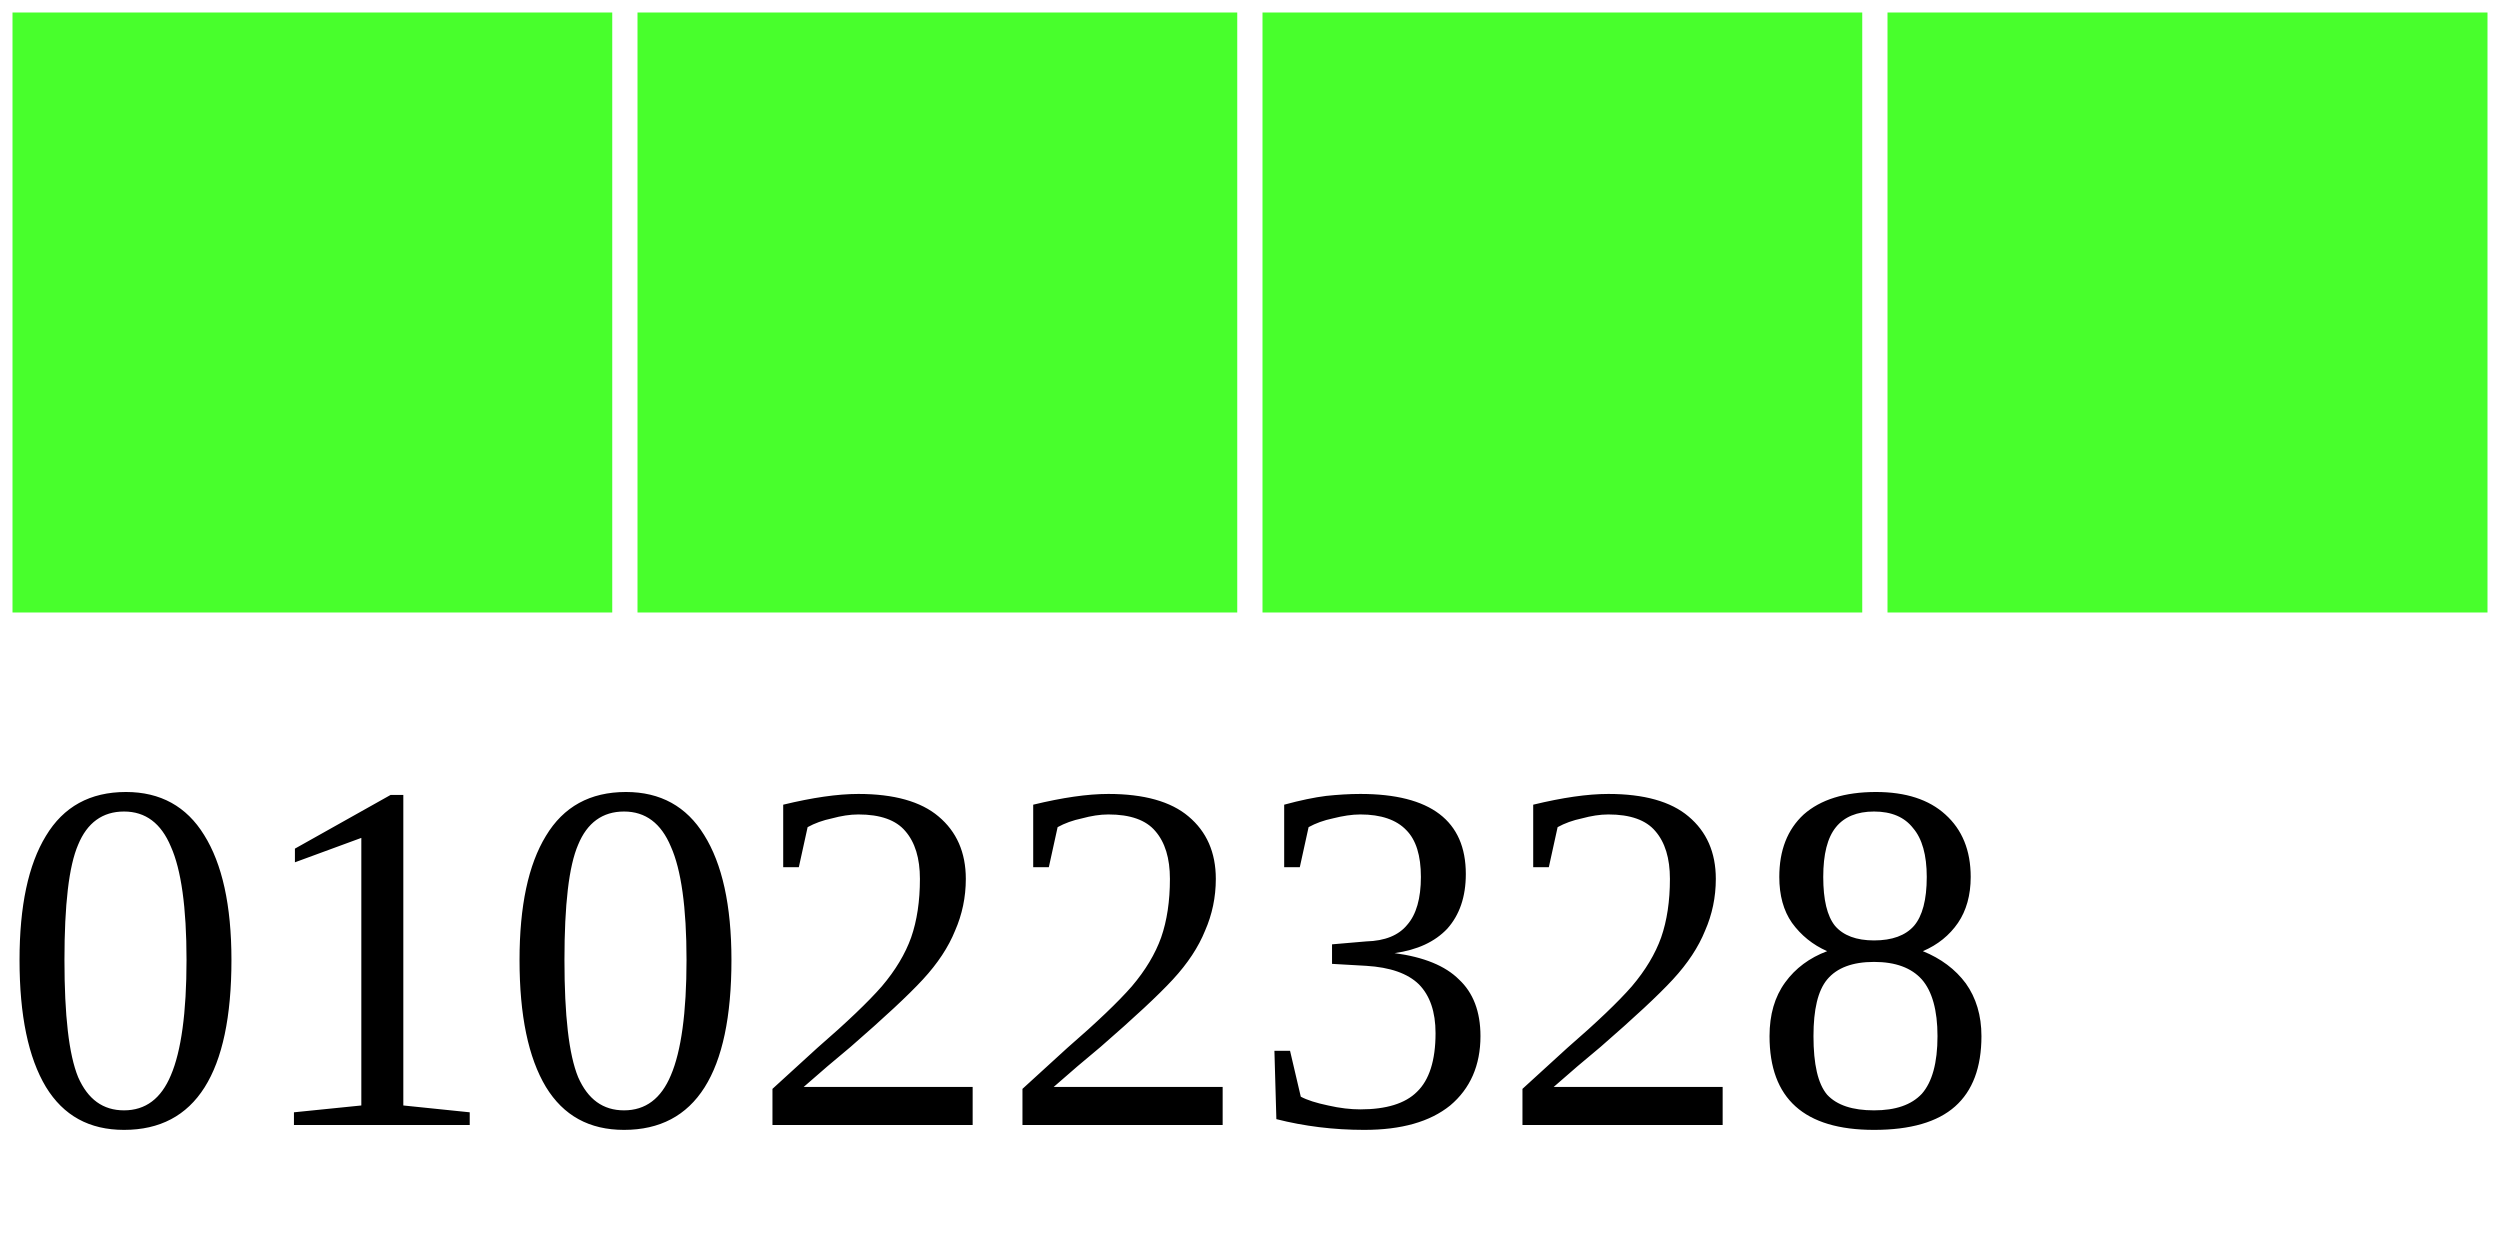
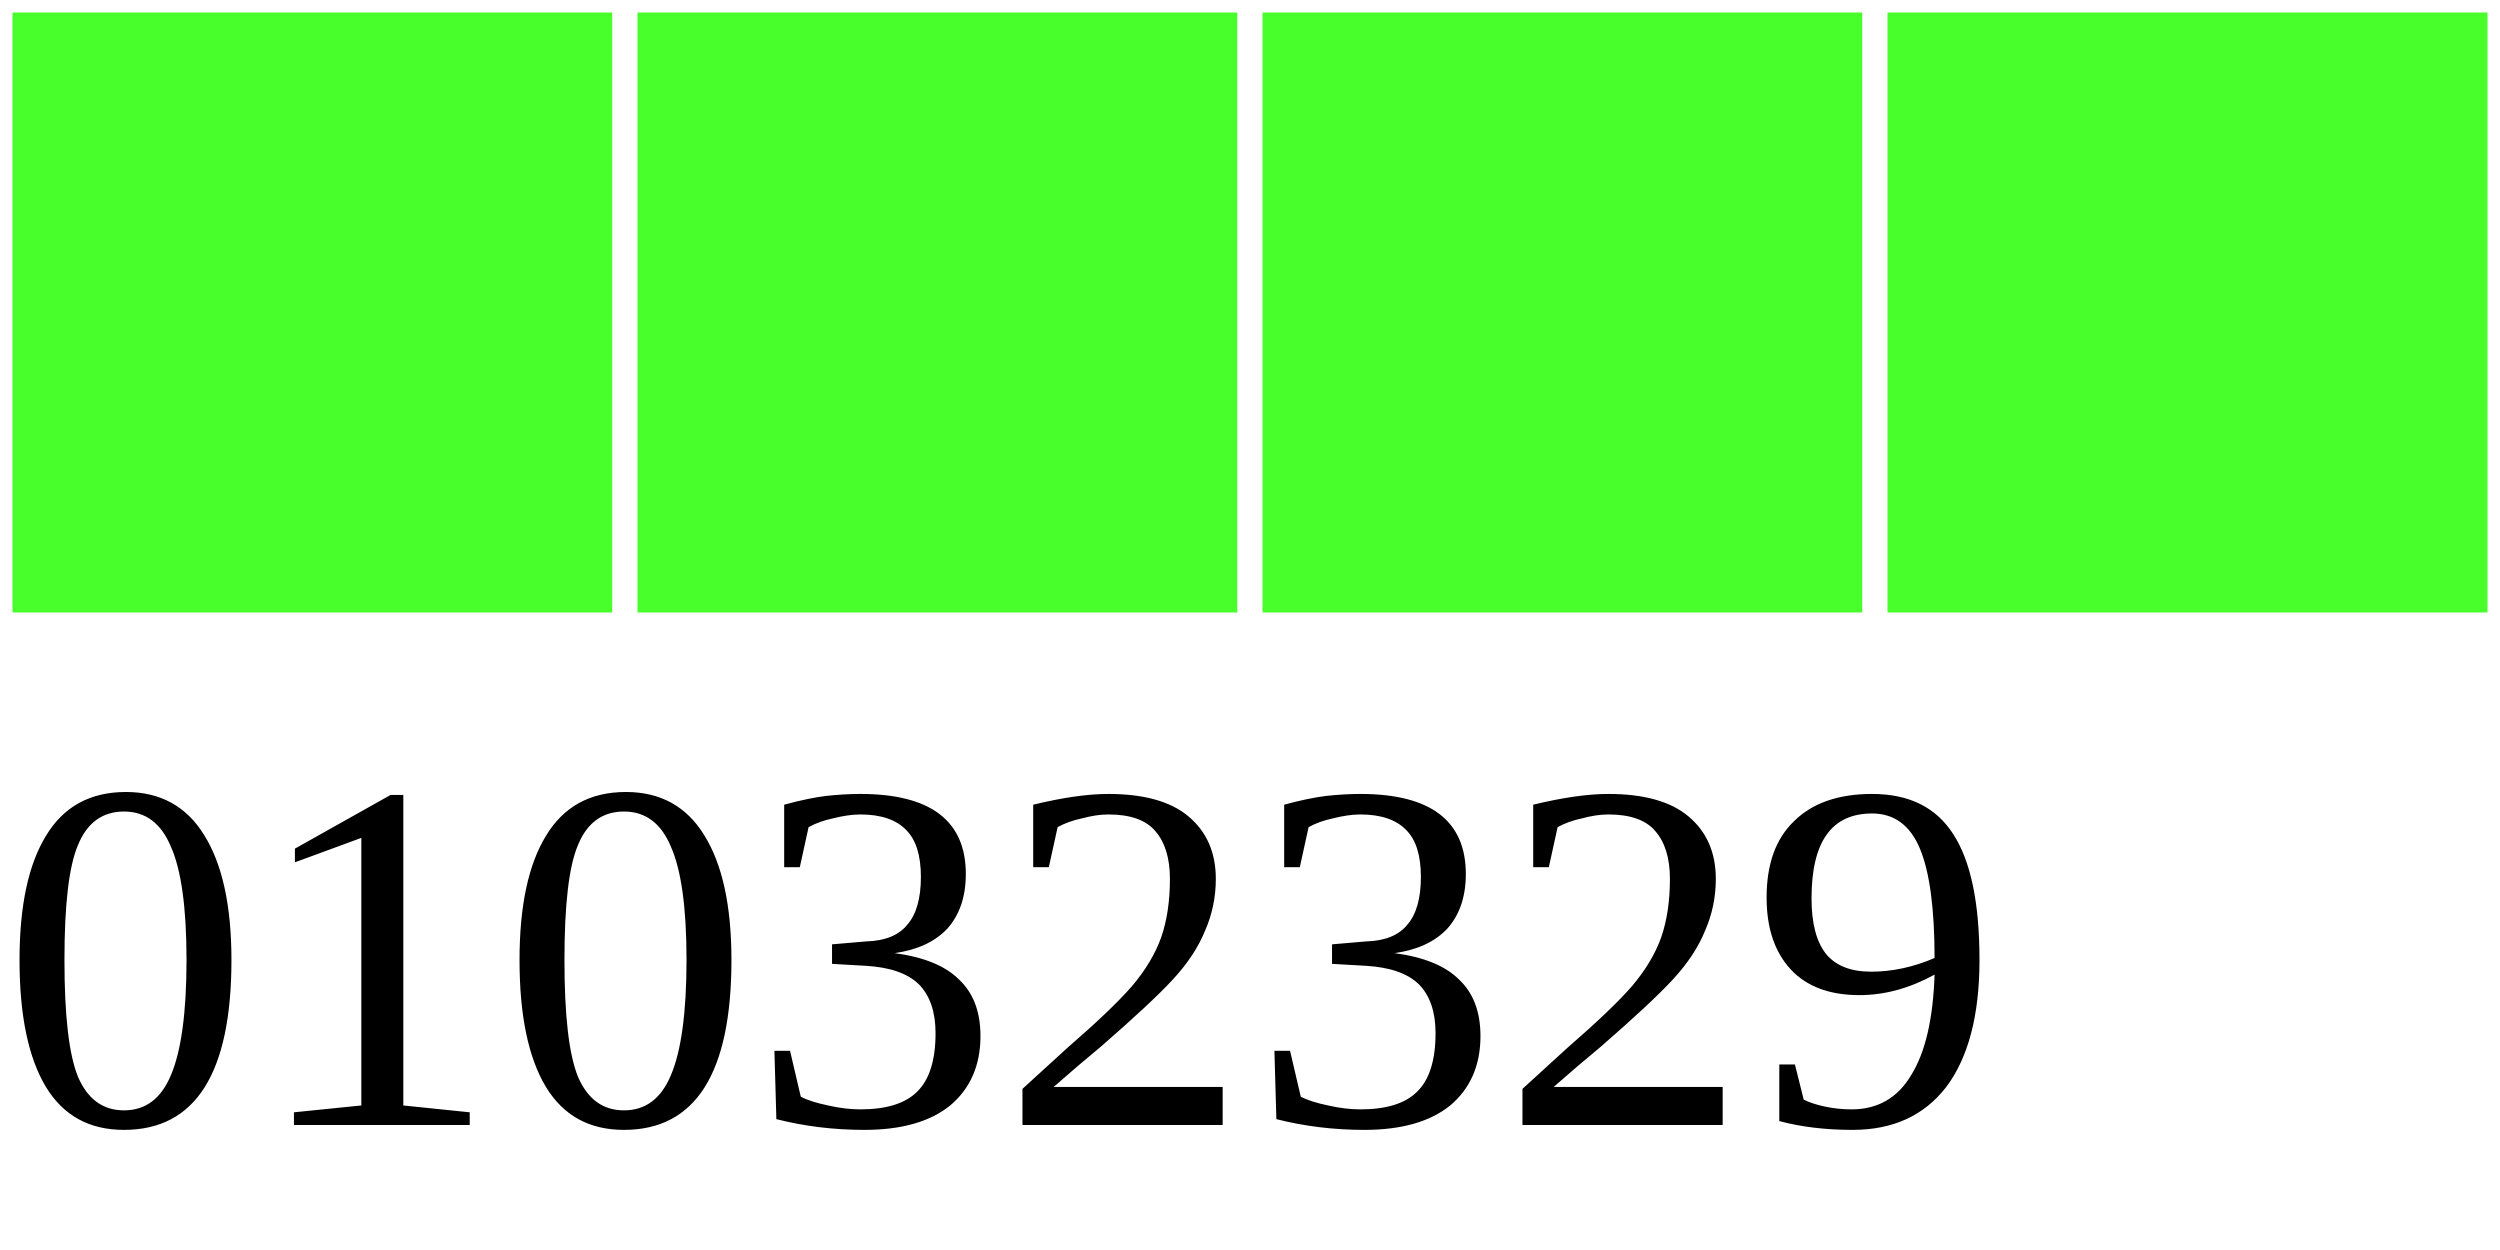
<svg xmlns="http://www.w3.org/2000/svg" width="40" height="20">
  <g>
    <rect width="10" height="10" style="fill:#48FF2C;stroke-width:0.4;stroke:rgb(255,255,255)" x="0" />
    <rect width="10" height="10" style="fill:#48FF2C;stroke-width:0.4;stroke:rgb(255,255,255)" x="10" />
    <rect width="10" height="10" style="fill:#48FF2C;stroke-width:0.4;stroke:rgb(255,255,255)" x="20" />
    <rect width="10" height="10" style="fill:#48FF2C;stroke-width:0.4;stroke:rgb(255,255,255)" x="30" />
-     <text x="0" y="18" fill="black" font-size="8">01022328</text>
+     <text x="0" y="18" fill="black" font-size="8">01032329</text>
  </g>
</svg>
